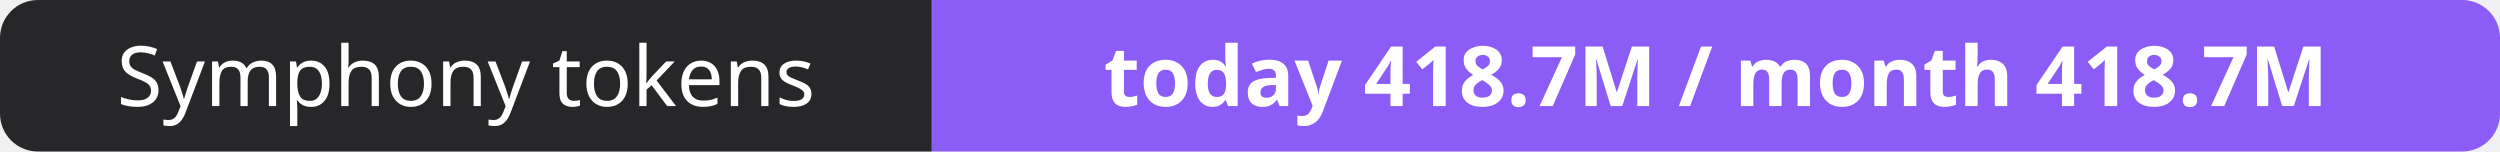
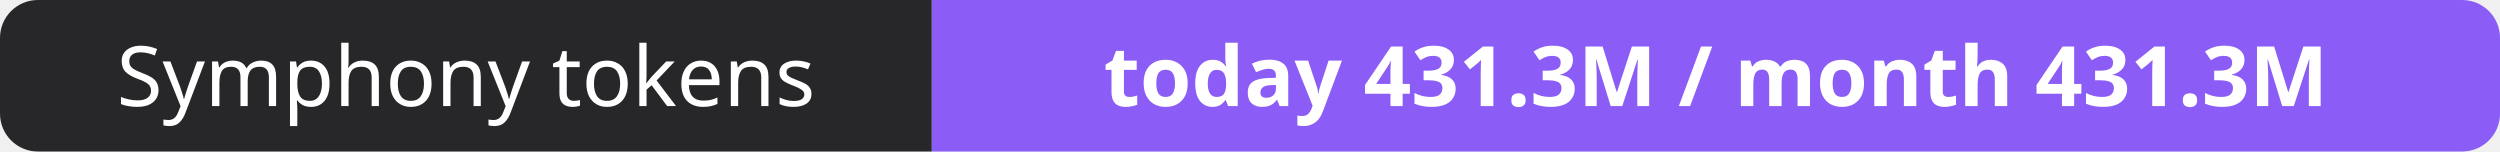
- <svg xmlns="http://www.w3.org/2000/svg" width="330" height="20" role="img" aria-label="Symphony tokens: today 418.7M / month 418.7M">
+ <svg xmlns="http://www.w3.org/2000/svg" width="330" height="20" role="img" aria-label="Symphony tokens: today 431.3M / month 431.3M">
  <clipPath id="r">
    <rect width="330" height="20" rx="5" fill="#fff" />
  </clipPath>
  <g clip-path="url(#r)">
    <rect width="123" height="20" fill="#27272a" />
    <rect x="123" width="207" height="20" fill="#8b5cf6" />
  </g>
  <g fill="#fff" text-anchor="middle" font-family="Verdana,Geneva,sans-serif" font-size="11">
    <text x="61.5" y="14">Symphony tokens</text>
-     <text x="226.5" y="14" font-weight="700">today 418.7M / month 418.7M</text>
+     <text x="226.5" y="14" font-weight="700">today 431.3M / month 431.3M</text>
  </g>
</svg>
